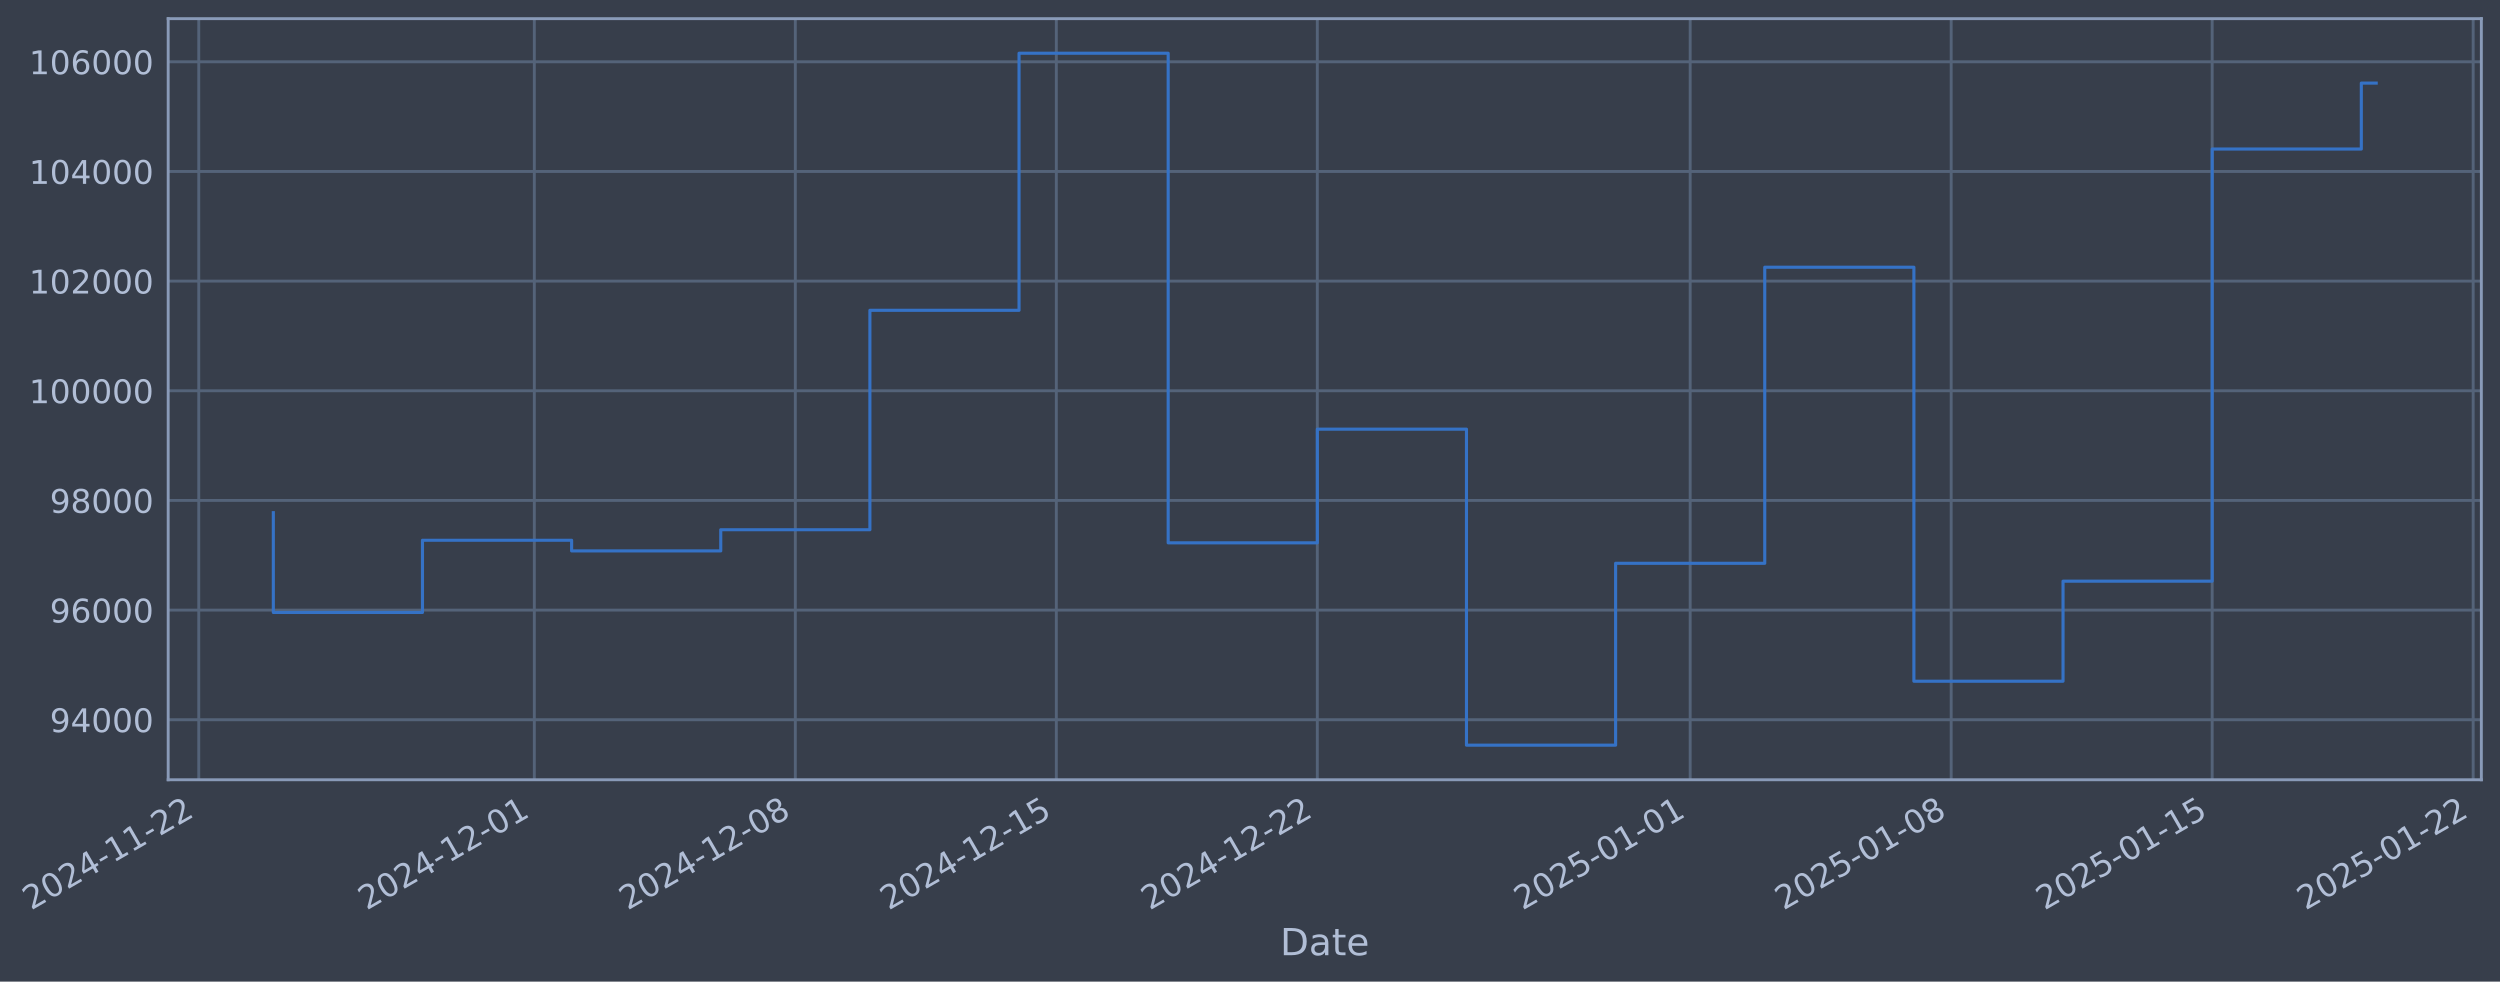
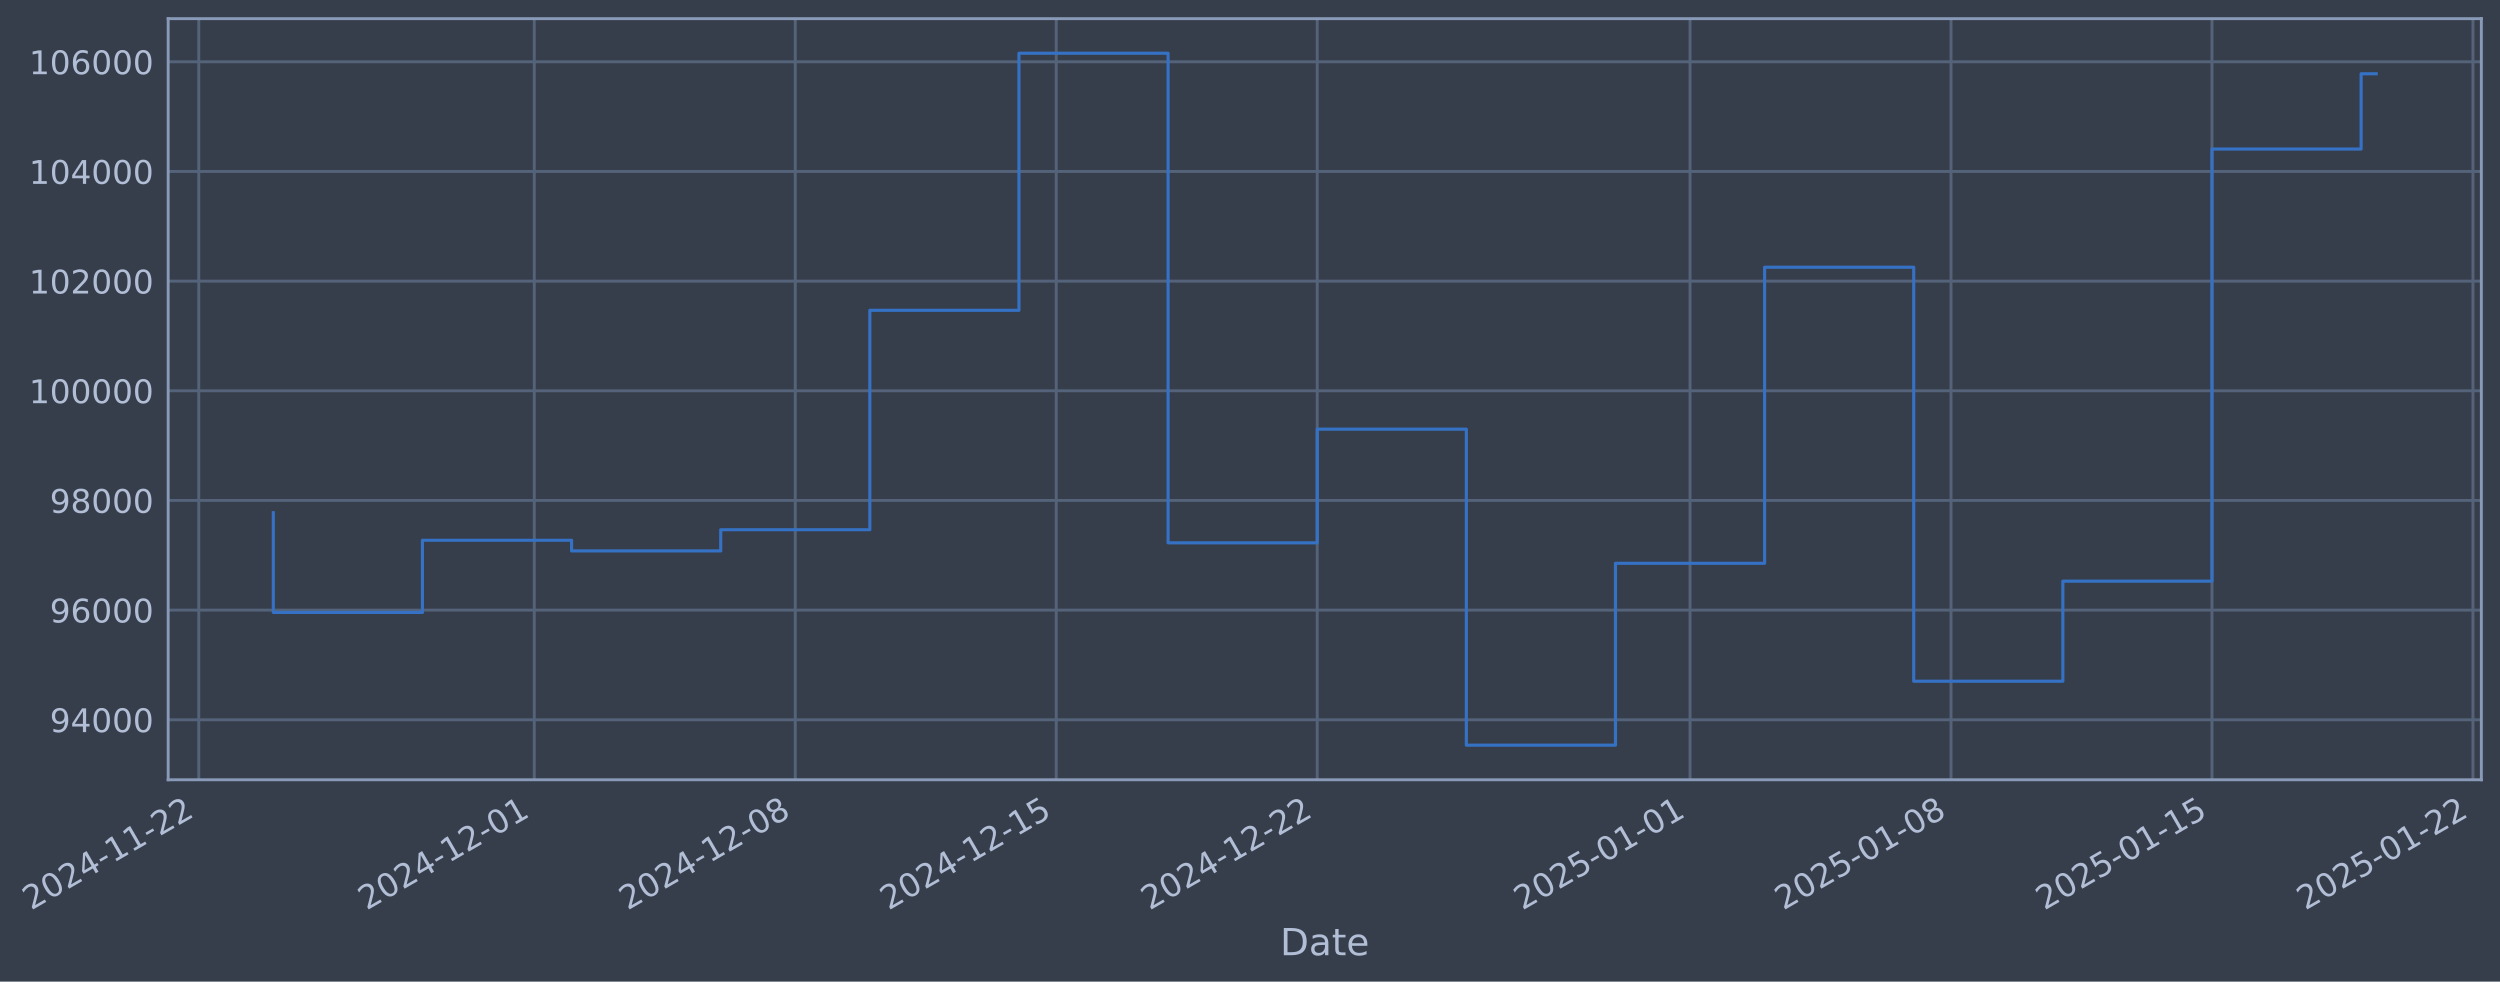
- <svg xmlns="http://www.w3.org/2000/svg" xmlns:xlink="http://www.w3.org/1999/xlink" width="964.913pt" height="378.87pt" viewBox="0 0 964.913 378.87" version="1.1">
+ <svg xmlns="http://www.w3.org/2000/svg" xmlns:xlink="http://www.w3.org/1999/xlink" width="964.91pt" height="378.87pt" viewBox="0 0 964.91 378.87" version="1.1">
  <defs>
    <style type="text/css">*{stroke-linejoin: round; stroke-linecap: butt}</style>
  </defs>
  <g id="figure_1">
    <g id="patch_1">
-       <path d="M 0 378.87  L 964.913 378.87  L 964.913 0  L 0 0  z " style="fill: #373e4b" />
+       <path d="M 0 378.87  L 964.91 378.87  L 964.91 0  L 0 0  z " style="fill: #373e4b" />
    </g>
    <g id="axes_1">
      <g id="patch_2">
-         <path d="M 64.913 300.96  L 957.713 300.96  L 957.713 7.2  L 64.913 7.2  z " style="fill: #373e4b" />
+         <path d="M 64.91 300.96  L 957.71 300.96  L 957.71 7.2  L 64.91 7.2  z " style="fill: #373e4b" />
      </g>
      <g id="matplotlib.axis_1">
        <g id="xtick_1">
          <g id="line2d_1">
-             <path d="M 76.713 300.96  L 76.713 7.2  " clip-path="url(#p31c90f343c)" style="fill: none; stroke: #546379; stroke-width: 1.12; stroke-linecap: square" />
+             <path d="M 76.713 300.96  L 76.713 7.2  " clip-path="url(#p321985d1a1)" style="fill: none; stroke: #546379; stroke-width: 1.12; stroke-linecap: square" />
          </g>
          <g id="line2d_2" />
          <g id="text_1">
            <g style="fill: #b1bed6" transform="translate(11.98702 351.4642) rotate(-30) scale(0.126 -0.126)">
              <defs>
                <path id="DejaVuSans-32" d="M 1228 531  L 3431 531  L 3431 0  L 469 0  L 469 531  Q 828 903 1448 1529  Q 2069 2156 2228 2338  Q 2531 2678 2651 2914  Q 2772 3150 2772 3378  Q 2772 3750 2511 3984  Q 2250 4219 1831 4219  Q 1534 4219 1204 4116  Q 875 4013 500 3803  L 500 4441  Q 881 4594 1212 4672  Q 1544 4750 1819 4750  Q 2544 4750 2975 4387  Q 3406 4025 3406 3419  Q 3406 3131 3298 2873  Q 3191 2616 2906 2266  Q 2828 2175 2409 1742  Q 1991 1309 1228 531  z " transform="scale(0.015625)" />
                <path id="DejaVuSans-30" d="M 2034 4250  Q 1547 4250 1301 3770  Q 1056 3291 1056 2328  Q 1056 1369 1301 889  Q 1547 409 2034 409  Q 2525 409 2770 889  Q 3016 1369 3016 2328  Q 3016 3291 2770 3770  Q 2525 4250 2034 4250  z M 2034 4750  Q 2819 4750 3233 4129  Q 3647 3509 3647 2328  Q 3647 1150 3233 529  Q 2819 -91 2034 -91  Q 1250 -91 836 529  Q 422 1150 422 2328  Q 422 3509 836 4129  Q 1250 4750 2034 4750  z " transform="scale(0.015625)" />
                <path id="DejaVuSans-34" d="M 2419 4116  L 825 1625  L 2419 1625  L 2419 4116  z M 2253 4666  L 3047 4666  L 3047 1625  L 3713 1625  L 3713 1100  L 3047 1100  L 3047 0  L 2419 0  L 2419 1100  L 313 1100  L 313 1709  L 2253 4666  z " transform="scale(0.015625)" />
                <path id="DejaVuSans-2d" d="M 313 2009  L 1997 2009  L 1997 1497  L 313 1497  L 313 2009  z " transform="scale(0.015625)" />
                <path id="DejaVuSans-31" d="M 794 531  L 1825 531  L 1825 4091  L 703 3866  L 703 4441  L 1819 4666  L 2450 4666  L 2450 531  L 3481 531  L 3481 0  L 794 0  L 794 531  z " transform="scale(0.015625)" />
              </defs>
              <use xlink:href="#DejaVuSans-32" />
              <use xlink:href="#DejaVuSans-30" transform="translate(63.62305 0)" />
              <use xlink:href="#DejaVuSans-32" transform="translate(127.2461 0)" />
              <use xlink:href="#DejaVuSans-34" transform="translate(190.8691 0)" />
              <use xlink:href="#DejaVuSans-2d" transform="translate(254.4922 0)" />
              <use xlink:href="#DejaVuSans-31" transform="translate(290.5762 0)" />
              <use xlink:href="#DejaVuSans-31" transform="translate(354.1992 0)" />
              <use xlink:href="#DejaVuSans-2d" transform="translate(417.8223 0)" />
              <use xlink:href="#DejaVuSans-32" transform="translate(453.9062 0)" />
              <use xlink:href="#DejaVuSans-32" transform="translate(517.5293 0)" />
            </g>
          </g>
        </g>
        <g id="xtick_2">
          <g id="line2d_3">
-             <path d="M 206.231 300.96  L 206.231 7.2  " clip-path="url(#p31c90f343c)" style="fill: none; stroke: #546379; stroke-width: 1.12; stroke-linecap: square" />
+             <path d="M 206.218 300.96  L 206.218 7.2  " clip-path="url(#p321985d1a1)" style="fill: none; stroke: #546379; stroke-width: 1.12; stroke-linecap: square" />
          </g>
          <g id="line2d_4" />
          <g id="text_2">
-             <g style="fill: #b1bed6" transform="translate(141.5053 351.4642) rotate(-30) scale(0.126 -0.126)">
+             <g style="fill: #b1bed6" transform="translate(141.4924 351.4642) rotate(-30) scale(0.126 -0.126)">
              <use xlink:href="#DejaVuSans-32" />
              <use xlink:href="#DejaVuSans-30" transform="translate(63.62305 0)" />
              <use xlink:href="#DejaVuSans-32" transform="translate(127.2461 0)" />
              <use xlink:href="#DejaVuSans-34" transform="translate(190.8691 0)" />
              <use xlink:href="#DejaVuSans-2d" transform="translate(254.4922 0)" />
              <use xlink:href="#DejaVuSans-31" transform="translate(290.5762 0)" />
              <use xlink:href="#DejaVuSans-32" transform="translate(354.1992 0)" />
              <use xlink:href="#DejaVuSans-2d" transform="translate(417.8223 0)" />
              <use xlink:href="#DejaVuSans-30" transform="translate(453.9062 0)" />
              <use xlink:href="#DejaVuSans-31" transform="translate(517.5293 0)" />
            </g>
          </g>
        </g>
        <g id="xtick_3">
          <g id="line2d_5">
-             <path d="M 306.967 300.96  L 306.967 7.2  " clip-path="url(#p31c90f343c)" style="fill: none; stroke: #546379; stroke-width: 1.12; stroke-linecap: square" />
+             <path d="M 306.944 300.96  L 306.944 7.2  " clip-path="url(#p321985d1a1)" style="fill: none; stroke: #546379; stroke-width: 1.12; stroke-linecap: square" />
          </g>
          <g id="line2d_6" />
          <g id="text_3">
-             <g style="fill: #b1bed6" transform="translate(242.2417 351.4642) rotate(-30) scale(0.126 -0.126)">
+             <g style="fill: #b1bed6" transform="translate(242.2188 351.4642) rotate(-30) scale(0.126 -0.126)">
              <defs>
                <path id="DejaVuSans-38" d="M 2034 2216  Q 1584 2216 1326 1975  Q 1069 1734 1069 1313  Q 1069 891 1326 650  Q 1584 409 2034 409  Q 2484 409 2743 651  Q 3003 894 3003 1313  Q 3003 1734 2745 1975  Q 2488 2216 2034 2216  z M 1403 2484  Q 997 2584 770 2862  Q 544 3141 544 3541  Q 544 4100 942 4425  Q 1341 4750 2034 4750  Q 2731 4750 3128 4425  Q 3525 4100 3525 3541  Q 3525 3141 3298 2862  Q 3072 2584 2669 2484  Q 3125 2378 3379 2068  Q 3634 1759 3634 1313  Q 3634 634 3220 271  Q 2806 -91 2034 -91  Q 1263 -91 848 271  Q 434 634 434 1313  Q 434 1759 690 2068  Q 947 2378 1403 2484  z M 1172 3481  Q 1172 3119 1398 2916  Q 1625 2713 2034 2713  Q 2441 2713 2670 2916  Q 2900 3119 2900 3481  Q 2900 3844 2670 4047  Q 2441 4250 2034 4250  Q 1625 4250 1398 4047  Q 1172 3844 1172 3481  z " transform="scale(0.015625)" />
              </defs>
              <use xlink:href="#DejaVuSans-32" />
              <use xlink:href="#DejaVuSans-30" transform="translate(63.62305 0)" />
              <use xlink:href="#DejaVuSans-32" transform="translate(127.2461 0)" />
              <use xlink:href="#DejaVuSans-34" transform="translate(190.8691 0)" />
              <use xlink:href="#DejaVuSans-2d" transform="translate(254.4922 0)" />
              <use xlink:href="#DejaVuSans-31" transform="translate(290.5762 0)" />
              <use xlink:href="#DejaVuSans-32" transform="translate(354.1992 0)" />
              <use xlink:href="#DejaVuSans-2d" transform="translate(417.8223 0)" />
              <use xlink:href="#DejaVuSans-30" transform="translate(453.9062 0)" />
              <use xlink:href="#DejaVuSans-38" transform="translate(517.5293 0)" />
            </g>
          </g>
        </g>
        <g id="xtick_4">
          <g id="line2d_7">
-             <path d="M 407.704 300.96  L 407.704 7.2  " clip-path="url(#p31c90f343c)" style="fill: none; stroke: #546379; stroke-width: 1.12; stroke-linecap: square" />
+             <path d="M 407.671 300.96  L 407.671 7.2  " clip-path="url(#p321985d1a1)" style="fill: none; stroke: #546379; stroke-width: 1.12; stroke-linecap: square" />
          </g>
          <g id="line2d_8" />
          <g id="text_4">
-             <g style="fill: #b1bed6" transform="translate(342.9782 351.4642) rotate(-30) scale(0.126 -0.126)">
+             <g style="fill: #b1bed6" transform="translate(342.9452 351.4642) rotate(-30) scale(0.126 -0.126)">
              <defs>
                <path id="DejaVuSans-35" d="M 691 4666  L 3169 4666  L 3169 4134  L 1269 4134  L 1269 2991  Q 1406 3038 1543 3061  Q 1681 3084 1819 3084  Q 2600 3084 3056 2656  Q 3513 2228 3513 1497  Q 3513 744 3044 326  Q 2575 -91 1722 -91  Q 1428 -91 1123 -41  Q 819 9 494 109  L 494 744  Q 775 591 1075 516  Q 1375 441 1709 441  Q 2250 441 2565 725  Q 2881 1009 2881 1497  Q 2881 1984 2565 2268  Q 2250 2553 1709 2553  Q 1456 2553 1204 2497  Q 953 2441 691 2322  L 691 4666  z " transform="scale(0.015625)" />
              </defs>
              <use xlink:href="#DejaVuSans-32" />
              <use xlink:href="#DejaVuSans-30" transform="translate(63.62305 0)" />
              <use xlink:href="#DejaVuSans-32" transform="translate(127.2461 0)" />
              <use xlink:href="#DejaVuSans-34" transform="translate(190.8691 0)" />
              <use xlink:href="#DejaVuSans-2d" transform="translate(254.4922 0)" />
              <use xlink:href="#DejaVuSans-31" transform="translate(290.5762 0)" />
              <use xlink:href="#DejaVuSans-32" transform="translate(354.1992 0)" />
              <use xlink:href="#DejaVuSans-2d" transform="translate(417.8223 0)" />
              <use xlink:href="#DejaVuSans-31" transform="translate(453.9062 0)" />
              <use xlink:href="#DejaVuSans-35" transform="translate(517.5293 0)" />
            </g>
          </g>
        </g>
        <g id="xtick_5">
          <g id="line2d_9">
-             <path d="M 508.44 300.96  L 508.44 7.2  " clip-path="url(#p31c90f343c)" style="fill: none; stroke: #546379; stroke-width: 1.12; stroke-linecap: square" />
+             <path d="M 508.397 300.96  L 508.397 7.2  " clip-path="url(#p321985d1a1)" style="fill: none; stroke: #546379; stroke-width: 1.12; stroke-linecap: square" />
          </g>
          <g id="line2d_10" />
          <g id="text_5">
-             <g style="fill: #b1bed6" transform="translate(443.7146 351.4642) rotate(-30) scale(0.126 -0.126)">
+             <g style="fill: #b1bed6" transform="translate(443.6716 351.4642) rotate(-30) scale(0.126 -0.126)">
              <use xlink:href="#DejaVuSans-32" />
              <use xlink:href="#DejaVuSans-30" transform="translate(63.62305 0)" />
              <use xlink:href="#DejaVuSans-32" transform="translate(127.2461 0)" />
              <use xlink:href="#DejaVuSans-34" transform="translate(190.8691 0)" />
              <use xlink:href="#DejaVuSans-2d" transform="translate(254.4922 0)" />
              <use xlink:href="#DejaVuSans-31" transform="translate(290.5762 0)" />
              <use xlink:href="#DejaVuSans-32" transform="translate(354.1992 0)" />
              <use xlink:href="#DejaVuSans-2d" transform="translate(417.8223 0)" />
              <use xlink:href="#DejaVuSans-32" transform="translate(453.9062 0)" />
              <use xlink:href="#DejaVuSans-32" transform="translate(517.5293 0)" />
            </g>
          </g>
        </g>
        <g id="xtick_6">
          <g id="line2d_11">
-             <path d="M 652.349 300.96  L 652.349 7.2  " clip-path="url(#p31c90f343c)" style="fill: none; stroke: #546379; stroke-width: 1.12; stroke-linecap: square" />
+             <path d="M 652.292 300.96  L 652.292 7.2  " clip-path="url(#p321985d1a1)" style="fill: none; stroke: #546379; stroke-width: 1.12; stroke-linecap: square" />
          </g>
          <g id="line2d_12" />
          <g id="text_6">
-             <g style="fill: #b1bed6" transform="translate(587.6238 351.4642) rotate(-30) scale(0.126 -0.126)">
+             <g style="fill: #b1bed6" transform="translate(587.5665 351.4642) rotate(-30) scale(0.126 -0.126)">
              <use xlink:href="#DejaVuSans-32" />
              <use xlink:href="#DejaVuSans-30" transform="translate(63.62305 0)" />
              <use xlink:href="#DejaVuSans-32" transform="translate(127.2461 0)" />
              <use xlink:href="#DejaVuSans-35" transform="translate(190.8691 0)" />
              <use xlink:href="#DejaVuSans-2d" transform="translate(254.4922 0)" />
              <use xlink:href="#DejaVuSans-30" transform="translate(290.5762 0)" />
              <use xlink:href="#DejaVuSans-31" transform="translate(354.1992 0)" />
              <use xlink:href="#DejaVuSans-2d" transform="translate(417.8223 0)" />
              <use xlink:href="#DejaVuSans-30" transform="translate(453.9062 0)" />
              <use xlink:href="#DejaVuSans-31" transform="translate(517.5293 0)" />
            </g>
          </g>
        </g>
        <g id="xtick_7">
          <g id="line2d_13">
-             <path d="M 753.086 300.96  L 753.086 7.2  " clip-path="url(#p31c90f343c)" style="fill: none; stroke: #546379; stroke-width: 1.12; stroke-linecap: square" />
+             <path d="M 753.018 300.96  L 753.018 7.2  " clip-path="url(#p321985d1a1)" style="fill: none; stroke: #546379; stroke-width: 1.12; stroke-linecap: square" />
          </g>
          <g id="line2d_14" />
          <g id="text_7">
-             <g style="fill: #b1bed6" transform="translate(688.3602 351.4642) rotate(-30) scale(0.126 -0.126)">
+             <g style="fill: #b1bed6" transform="translate(688.2929 351.4642) rotate(-30) scale(0.126 -0.126)">
              <use xlink:href="#DejaVuSans-32" />
              <use xlink:href="#DejaVuSans-30" transform="translate(63.62305 0)" />
              <use xlink:href="#DejaVuSans-32" transform="translate(127.2461 0)" />
              <use xlink:href="#DejaVuSans-35" transform="translate(190.8691 0)" />
              <use xlink:href="#DejaVuSans-2d" transform="translate(254.4922 0)" />
              <use xlink:href="#DejaVuSans-30" transform="translate(290.5762 0)" />
              <use xlink:href="#DejaVuSans-31" transform="translate(354.1992 0)" />
              <use xlink:href="#DejaVuSans-2d" transform="translate(417.8223 0)" />
              <use xlink:href="#DejaVuSans-30" transform="translate(453.9062 0)" />
              <use xlink:href="#DejaVuSans-38" transform="translate(517.5293 0)" />
            </g>
          </g>
        </g>
        <g id="xtick_8">
          <g id="line2d_15">
-             <path d="M 853.822 300.96  L 853.822 7.2  " clip-path="url(#p31c90f343c)" style="fill: none; stroke: #546379; stroke-width: 1.12; stroke-linecap: square" />
+             <path d="M 853.745 300.96  L 853.745 7.2  " clip-path="url(#p321985d1a1)" style="fill: none; stroke: #546379; stroke-width: 1.12; stroke-linecap: square" />
          </g>
          <g id="line2d_16" />
          <g id="text_8">
-             <g style="fill: #b1bed6" transform="translate(789.0967 351.4642) rotate(-30) scale(0.126 -0.126)">
+             <g style="fill: #b1bed6" transform="translate(789.0193 351.4642) rotate(-30) scale(0.126 -0.126)">
              <use xlink:href="#DejaVuSans-32" />
              <use xlink:href="#DejaVuSans-30" transform="translate(63.62305 0)" />
              <use xlink:href="#DejaVuSans-32" transform="translate(127.2461 0)" />
              <use xlink:href="#DejaVuSans-35" transform="translate(190.8691 0)" />
              <use xlink:href="#DejaVuSans-2d" transform="translate(254.4922 0)" />
              <use xlink:href="#DejaVuSans-30" transform="translate(290.5762 0)" />
              <use xlink:href="#DejaVuSans-31" transform="translate(354.1992 0)" />
              <use xlink:href="#DejaVuSans-2d" transform="translate(417.8223 0)" />
              <use xlink:href="#DejaVuSans-31" transform="translate(453.9062 0)" />
              <use xlink:href="#DejaVuSans-35" transform="translate(517.5293 0)" />
            </g>
          </g>
        </g>
        <g id="xtick_9">
          <g id="line2d_17">
-             <path d="M 954.559 300.96  L 954.559 7.2  " clip-path="url(#p31c90f343c)" style="fill: none; stroke: #546379; stroke-width: 1.12; stroke-linecap: square" />
+             <path d="M 954.471 300.96  L 954.471 7.2  " clip-path="url(#p321985d1a1)" style="fill: none; stroke: #546379; stroke-width: 1.12; stroke-linecap: square" />
          </g>
          <g id="line2d_18" />
          <g id="text_9">
-             <g style="fill: #b1bed6" transform="translate(889.8331 351.4642) rotate(-30) scale(0.126 -0.126)">
+             <g style="fill: #b1bed6" transform="translate(889.7457 351.4642) rotate(-30) scale(0.126 -0.126)">
              <use xlink:href="#DejaVuSans-32" />
              <use xlink:href="#DejaVuSans-30" transform="translate(63.62305 0)" />
              <use xlink:href="#DejaVuSans-32" transform="translate(127.2461 0)" />
              <use xlink:href="#DejaVuSans-35" transform="translate(190.8691 0)" />
              <use xlink:href="#DejaVuSans-2d" transform="translate(254.4922 0)" />
              <use xlink:href="#DejaVuSans-30" transform="translate(290.5762 0)" />
              <use xlink:href="#DejaVuSans-31" transform="translate(354.1992 0)" />
              <use xlink:href="#DejaVuSans-2d" transform="translate(417.8223 0)" />
              <use xlink:href="#DejaVuSans-32" transform="translate(453.9062 0)" />
              <use xlink:href="#DejaVuSans-32" transform="translate(517.5293 0)" />
            </g>
          </g>
        </g>
        <g id="text_10">
-           <g style="fill: #b1bed6" transform="translate(494.1034 368.6753) scale(0.144 -0.144)">
+           <g style="fill: #b1bed6" transform="translate(494.1006 368.6753) scale(0.144 -0.144)">
            <defs>
              <path id="DejaVuSans-44" d="M 1259 4147  L 1259 519  L 2022 519  Q 2988 519 3436 956  Q 3884 1394 3884 2338  Q 3884 3275 3436 3711  Q 2988 4147 2022 4147  L 1259 4147  z M 628 4666  L 1925 4666  Q 3281 4666 3915 4102  Q 4550 3538 4550 2338  Q 4550 1131 3912 565  Q 3275 0 1925 0  L 628 0  L 628 4666  z " transform="scale(0.015625)" />
              <path id="DejaVuSans-61" d="M 2194 1759  Q 1497 1759 1228 1600  Q 959 1441 959 1056  Q 959 750 1161 570  Q 1363 391 1709 391  Q 2188 391 2477 730  Q 2766 1069 2766 1631  L 2766 1759  L 2194 1759  z M 3341 1997  L 3341 0  L 2766 0  L 2766 531  Q 2569 213 2275 61  Q 1981 -91 1556 -91  Q 1019 -91 701 211  Q 384 513 384 1019  Q 384 1609 779 1909  Q 1175 2209 1959 2209  L 2766 2209  L 2766 2266  Q 2766 2663 2505 2880  Q 2244 3097 1772 3097  Q 1472 3097 1187 3025  Q 903 2953 641 2809  L 641 3341  Q 956 3463 1253 3523  Q 1550 3584 1831 3584  Q 2591 3584 2966 3190  Q 3341 2797 3341 1997  z " transform="scale(0.015625)" />
              <path id="DejaVuSans-74" d="M 1172 4494  L 1172 3500  L 2356 3500  L 2356 3053  L 1172 3053  L 1172 1153  Q 1172 725 1289 603  Q 1406 481 1766 481  L 2356 481  L 2356 0  L 1766 0  Q 1100 0 847 248  Q 594 497 594 1153  L 594 3053  L 172 3053  L 172 3500  L 594 3500  L 594 4494  L 1172 4494  z " transform="scale(0.015625)" />
              <path id="DejaVuSans-65" d="M 3597 1894  L 3597 1613  L 953 1613  Q 991 1019 1311 708  Q 1631 397 2203 397  Q 2534 397 2845 478  Q 3156 559 3463 722  L 3463 178  Q 3153 47 2828 -22  Q 2503 -91 2169 -91  Q 1331 -91 842 396  Q 353 884 353 1716  Q 353 2575 817 3079  Q 1281 3584 2069 3584  Q 2775 3584 3186 3129  Q 3597 2675 3597 1894  z M 3022 2063  Q 3016 2534 2758 2815  Q 2500 3097 2075 3097  Q 1594 3097 1305 2825  Q 1016 2553 972 2059  L 3022 2063  z " transform="scale(0.015625)" />
            </defs>
            <use xlink:href="#DejaVuSans-44" />
            <use xlink:href="#DejaVuSans-61" transform="translate(77.00195 0)" />
            <use xlink:href="#DejaVuSans-74" transform="translate(138.2812 0)" />
            <use xlink:href="#DejaVuSans-65" transform="translate(177.4902 0)" />
          </g>
        </g>
      </g>
      <g id="matplotlib.axis_2">
        <g id="ytick_1">
          <g id="line2d_19">
-             <path d="M 64.913 277.797  L 957.713 277.797  " clip-path="url(#p31c90f343c)" style="fill: none; stroke: #546379; stroke-width: 1.12; stroke-linecap: square" />
+             <path d="M 64.91 277.797  L 957.71 277.797  " clip-path="url(#p321985d1a1)" style="fill: none; stroke: #546379; stroke-width: 1.12; stroke-linecap: square" />
          </g>
          <g id="line2d_20" />
          <g id="text_11">
-             <g style="fill: #b1bed6" transform="translate(19.2288 282.5841) scale(0.126 -0.126)">
+             <g style="fill: #b1bed6" transform="translate(19.22593 282.5841) scale(0.126 -0.126)">
              <defs>
                <path id="DejaVuSans-39" d="M 703 97  L 703 672  Q 941 559 1184 500  Q 1428 441 1663 441  Q 2288 441 2617 861  Q 2947 1281 2994 2138  Q 2813 1869 2534 1725  Q 2256 1581 1919 1581  Q 1219 1581 811 2004  Q 403 2428 403 3163  Q 403 3881 828 4315  Q 1253 4750 1959 4750  Q 2769 4750 3195 4129  Q 3622 3509 3622 2328  Q 3622 1225 3098 567  Q 2575 -91 1691 -91  Q 1453 -91 1209 -44  Q 966 3 703 97  z M 1959 2075  Q 2384 2075 2632 2365  Q 2881 2656 2881 3163  Q 2881 3666 2632 3958  Q 2384 4250 1959 4250  Q 1534 4250 1286 3958  Q 1038 3666 1038 3163  Q 1038 2656 1286 2365  Q 1534 2075 1959 2075  z " transform="scale(0.015625)" />
              </defs>
              <use xlink:href="#DejaVuSans-39" />
              <use xlink:href="#DejaVuSans-34" transform="translate(63.62305 0)" />
              <use xlink:href="#DejaVuSans-30" transform="translate(127.2461 0)" />
              <use xlink:href="#DejaVuSans-30" transform="translate(190.8691 0)" />
              <use xlink:href="#DejaVuSans-30" transform="translate(254.4922 0)" />
            </g>
          </g>
        </g>
        <g id="ytick_2">
          <g id="line2d_21">
-             <path d="M 64.913 235.473  L 957.713 235.473  " clip-path="url(#p31c90f343c)" style="fill: none; stroke: #546379; stroke-width: 1.12; stroke-linecap: square" />
+             <path d="M 64.91 235.473  L 957.71 235.473  " clip-path="url(#p321985d1a1)" style="fill: none; stroke: #546379; stroke-width: 1.12; stroke-linecap: square" />
          </g>
          <g id="line2d_22" />
          <g id="text_12">
-             <g style="fill: #b1bed6" transform="translate(19.2288 240.2602) scale(0.126 -0.126)">
+             <g style="fill: #b1bed6" transform="translate(19.22593 240.2602) scale(0.126 -0.126)">
              <defs>
                <path id="DejaVuSans-36" d="M 2113 2584  Q 1688 2584 1439 2293  Q 1191 2003 1191 1497  Q 1191 994 1439 701  Q 1688 409 2113 409  Q 2538 409 2786 701  Q 3034 994 3034 1497  Q 3034 2003 2786 2293  Q 2538 2584 2113 2584  z M 3366 4563  L 3366 3988  Q 3128 4100 2886 4159  Q 2644 4219 2406 4219  Q 1781 4219 1451 3797  Q 1122 3375 1075 2522  Q 1259 2794 1537 2939  Q 1816 3084 2150 3084  Q 2853 3084 3261 2657  Q 3669 2231 3669 1497  Q 3669 778 3244 343  Q 2819 -91 2113 -91  Q 1303 -91 875 529  Q 447 1150 447 2328  Q 447 3434 972 4092  Q 1497 4750 2381 4750  Q 2619 4750 2861 4703  Q 3103 4656 3366 4563  z " transform="scale(0.015625)" />
              </defs>
              <use xlink:href="#DejaVuSans-39" />
              <use xlink:href="#DejaVuSans-36" transform="translate(63.62305 0)" />
              <use xlink:href="#DejaVuSans-30" transform="translate(127.2461 0)" />
              <use xlink:href="#DejaVuSans-30" transform="translate(190.8691 0)" />
              <use xlink:href="#DejaVuSans-30" transform="translate(254.4922 0)" />
            </g>
          </g>
        </g>
        <g id="ytick_3">
          <g id="line2d_23">
-             <path d="M 64.913 193.149  L 957.713 193.149  " clip-path="url(#p31c90f343c)" style="fill: none; stroke: #546379; stroke-width: 1.12; stroke-linecap: square" />
+             <path d="M 64.91 193.149  L 957.71 193.149  " clip-path="url(#p321985d1a1)" style="fill: none; stroke: #546379; stroke-width: 1.12; stroke-linecap: square" />
          </g>
          <g id="line2d_24" />
          <g id="text_13">
-             <g style="fill: #b1bed6" transform="translate(19.2288 197.9364) scale(0.126 -0.126)">
+             <g style="fill: #b1bed6" transform="translate(19.22593 197.9364) scale(0.126 -0.126)">
              <use xlink:href="#DejaVuSans-39" />
              <use xlink:href="#DejaVuSans-38" transform="translate(63.62305 0)" />
              <use xlink:href="#DejaVuSans-30" transform="translate(127.2461 0)" />
              <use xlink:href="#DejaVuSans-30" transform="translate(190.8691 0)" />
              <use xlink:href="#DejaVuSans-30" transform="translate(254.4922 0)" />
            </g>
          </g>
        </g>
        <g id="ytick_4">
          <g id="line2d_25">
-             <path d="M 64.913 150.826  L 957.713 150.826  " clip-path="url(#p31c90f343c)" style="fill: none; stroke: #546379; stroke-width: 1.12; stroke-linecap: square" />
+             <path d="M 64.91 150.826  L 957.71 150.826  " clip-path="url(#p321985d1a1)" style="fill: none; stroke: #546379; stroke-width: 1.12; stroke-linecap: square" />
          </g>
          <g id="line2d_26" />
          <g id="text_14">
-             <g style="fill: #b1bed6" transform="translate(11.21204 155.6126) scale(0.126 -0.126)">
+             <g style="fill: #b1bed6" transform="translate(11.20918 155.6126) scale(0.126 -0.126)">
              <use xlink:href="#DejaVuSans-31" />
              <use xlink:href="#DejaVuSans-30" transform="translate(63.62305 0)" />
              <use xlink:href="#DejaVuSans-30" transform="translate(127.2461 0)" />
              <use xlink:href="#DejaVuSans-30" transform="translate(190.8691 0)" />
              <use xlink:href="#DejaVuSans-30" transform="translate(254.4922 0)" />
              <use xlink:href="#DejaVuSans-30" transform="translate(318.1152 0)" />
            </g>
          </g>
        </g>
        <g id="ytick_5">
          <g id="line2d_27">
-             <path d="M 64.913 108.502  L 957.713 108.502  " clip-path="url(#p31c90f343c)" style="fill: none; stroke: #546379; stroke-width: 1.12; stroke-linecap: square" />
+             <path d="M 64.91 108.502  L 957.71 108.502  " clip-path="url(#p321985d1a1)" style="fill: none; stroke: #546379; stroke-width: 1.12; stroke-linecap: square" />
          </g>
          <g id="line2d_28" />
          <g id="text_15">
-             <g style="fill: #b1bed6" transform="translate(11.21204 113.2888) scale(0.126 -0.126)">
+             <g style="fill: #b1bed6" transform="translate(11.20918 113.2888) scale(0.126 -0.126)">
              <use xlink:href="#DejaVuSans-31" />
              <use xlink:href="#DejaVuSans-30" transform="translate(63.62305 0)" />
              <use xlink:href="#DejaVuSans-32" transform="translate(127.2461 0)" />
              <use xlink:href="#DejaVuSans-30" transform="translate(190.8691 0)" />
              <use xlink:href="#DejaVuSans-30" transform="translate(254.4922 0)" />
              <use xlink:href="#DejaVuSans-30" transform="translate(318.1152 0)" />
            </g>
          </g>
        </g>
        <g id="ytick_6">
          <g id="line2d_29">
-             <path d="M 64.913 66.178  L 957.713 66.178  " clip-path="url(#p31c90f343c)" style="fill: none; stroke: #546379; stroke-width: 1.12; stroke-linecap: square" />
+             <path d="M 64.91 66.178  L 957.71 66.178  " clip-path="url(#p321985d1a1)" style="fill: none; stroke: #546379; stroke-width: 1.12; stroke-linecap: square" />
          </g>
          <g id="line2d_30" />
          <g id="text_16">
-             <g style="fill: #b1bed6" transform="translate(11.21204 70.96502) scale(0.126 -0.126)">
+             <g style="fill: #b1bed6" transform="translate(11.20918 70.96502) scale(0.126 -0.126)">
              <use xlink:href="#DejaVuSans-31" />
              <use xlink:href="#DejaVuSans-30" transform="translate(63.62305 0)" />
              <use xlink:href="#DejaVuSans-34" transform="translate(127.2461 0)" />
              <use xlink:href="#DejaVuSans-30" transform="translate(190.8691 0)" />
              <use xlink:href="#DejaVuSans-30" transform="translate(254.4922 0)" />
              <use xlink:href="#DejaVuSans-30" transform="translate(318.1152 0)" />
            </g>
          </g>
        </g>
        <g id="ytick_7">
          <g id="line2d_31">
-             <path d="M 64.913 23.854  L 957.713 23.854  " clip-path="url(#p31c90f343c)" style="fill: none; stroke: #546379; stroke-width: 1.12; stroke-linecap: square" />
+             <path d="M 64.91 23.854  L 957.71 23.854  " clip-path="url(#p321985d1a1)" style="fill: none; stroke: #546379; stroke-width: 1.12; stroke-linecap: square" />
          </g>
          <g id="line2d_32" />
          <g id="text_17">
-             <g style="fill: #b1bed6" transform="translate(11.21204 28.64121) scale(0.126 -0.126)">
+             <g style="fill: #b1bed6" transform="translate(11.20918 28.64121) scale(0.126 -0.126)">
              <use xlink:href="#DejaVuSans-31" />
              <use xlink:href="#DejaVuSans-30" transform="translate(63.62305 0)" />
              <use xlink:href="#DejaVuSans-36" transform="translate(127.2461 0)" />
              <use xlink:href="#DejaVuSans-30" transform="translate(190.8691 0)" />
              <use xlink:href="#DejaVuSans-30" transform="translate(254.4922 0)" />
              <use xlink:href="#DejaVuSans-30" transform="translate(318.1152 0)" />
            </g>
          </g>
        </g>
      </g>
      <g id="line2d_33">
-         <path d="M 105.494 197.87  L 105.494 236.383  L 163.058 236.383  L 163.058 208.521  L 220.622 208.521  L 220.622 212.628  L 278.185 212.628  L 278.185 204.459  L 335.749 204.459  L 335.749 119.77  L 393.313 119.77  L 393.313 20.553  L 450.876 20.553  L 450.876 209.517  L 508.44 209.517  L 508.44 165.636  L 566.004 165.636  L 566.004 287.607  L 623.567 287.607  L 623.567 217.409  L 681.131 217.409  L 681.131 103.141  L 738.695 103.141  L 738.695 262.927  L 796.258 262.927  L 796.258 224.318  L 853.822 224.318  L 853.822 57.525  L 911.386 57.525  L 911.386 32.078  L 917.131 32.078  " clip-path="url(#p31c90f343c)" style="fill: none; stroke: #3572c6; stroke-width: 1.2; stroke-linecap: square" />
+         <path d="M 105.491 197.87  L 105.491 236.383  L 163.049 236.383  L 163.049 208.521  L 220.607 208.521  L 220.607 212.628  L 278.165 212.628  L 278.165 204.459  L 335.723 204.459  L 335.723 119.77  L 393.281 119.77  L 393.281 20.553  L 450.839 20.553  L 450.839 209.517  L 508.397 209.517  L 508.397 165.636  L 565.955 165.636  L 565.955 287.607  L 623.513 287.607  L 623.513 217.409  L 681.071 217.409  L 681.071 103.141  L 738.629 103.141  L 738.629 262.927  L 796.187 262.927  L 796.187 224.318  L 853.745 224.318  L 853.745 57.525  L 911.303 57.525  L 911.303 28.474  L 917.128 28.474  " clip-path="url(#p321985d1a1)" style="fill: none; stroke: #3572c6; stroke-width: 1.2; stroke-linecap: square" />
      </g>
      <g id="patch_3">
-         <path d="M 64.913 300.96  L 64.913 7.2  " style="fill: none; stroke: #899ab8; stroke-width: 1.12; stroke-linejoin: miter; stroke-linecap: square" />
+         <path d="M 64.91 300.96  L 64.91 7.2  " style="fill: none; stroke: #899ab8; stroke-width: 1.12; stroke-linejoin: miter; stroke-linecap: square" />
      </g>
      <g id="patch_4">
-         <path d="M 957.713 300.96  L 957.713 7.2  " style="fill: none; stroke: #899ab8; stroke-width: 1.12; stroke-linejoin: miter; stroke-linecap: square" />
+         <path d="M 957.71 300.96  L 957.71 7.2  " style="fill: none; stroke: #899ab8; stroke-width: 1.12; stroke-linejoin: miter; stroke-linecap: square" />
      </g>
      <g id="patch_5">
-         <path d="M 64.913 300.96  L 957.713 300.96  " style="fill: none; stroke: #899ab8; stroke-width: 1.12; stroke-linejoin: miter; stroke-linecap: square" />
+         <path d="M 64.91 300.96  L 957.71 300.96  " style="fill: none; stroke: #899ab8; stroke-width: 1.12; stroke-linejoin: miter; stroke-linecap: square" />
      </g>
      <g id="patch_6">
-         <path d="M 64.913 7.2  L 957.713 7.2  " style="fill: none; stroke: #899ab8; stroke-width: 1.12; stroke-linejoin: miter; stroke-linecap: square" />
+         <path d="M 64.91 7.2  L 957.71 7.2  " style="fill: none; stroke: #899ab8; stroke-width: 1.12; stroke-linejoin: miter; stroke-linecap: square" />
      </g>
    </g>
  </g>
  <defs>
-     <clipPath id="p31c90f343c">
-       <rect x="64.913" y="7.2" width="892.8" height="293.76" />
+     <clipPath id="p321985d1a1">
+       <rect x="64.91" y="7.2" width="892.8" height="293.76" />
    </clipPath>
  </defs>
</svg>
